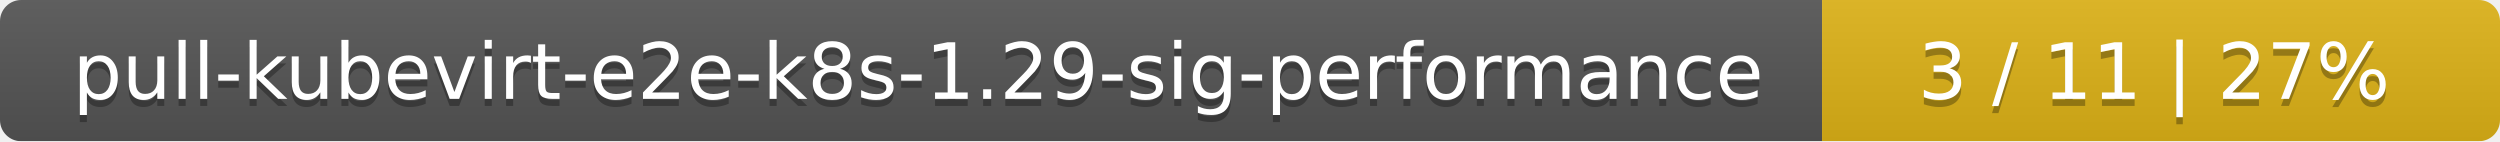
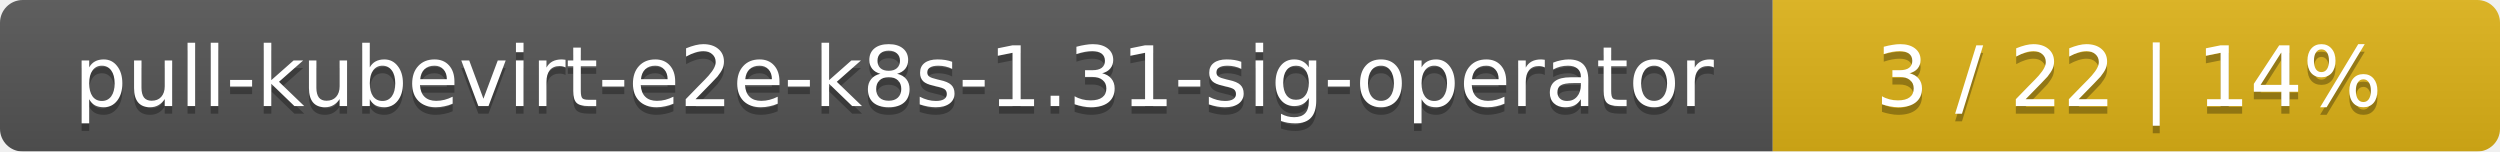
- <svg xmlns="http://www.w3.org/2000/svg" width="354" height="20">
+ <svg xmlns="http://www.w3.org/2000/svg" width="330" height="20">
  <linearGradient id="smooth" x2="0" y2="100%">
    <stop offset="0" stop-color="#bbb" stop-opacity=".1" />
    <stop offset="1" stop-opacity=".1" />
  </linearGradient>
  <mask id="round">
-     <rect width="354" height="20" rx="3" fill="#fff" />
+     <rect width="330" height="20" rx="3" fill="#fff" />
  </mask>
  <g mask="url(#round)">
-     <rect width="258" height="20" fill="#555" />
-     <rect x="258" width="96" height="20" fill="#dfb317" />
-     <rect width="354" height="20" fill="url(#smooth)" />
+     <rect width="234" height="20" fill="#555" />
+     <rect x="234" width="96" height="20" fill="#dfb317" />
+     <rect width="330" height="20" fill="url(#smooth)" />
  </g>
  <g fill="#fff" text-anchor="middle" font-family="DejaVu Sans,Verdana,Geneva,sans-serif" font-size="11">
-     <text x="130" y="15" fill="#010101" fill-opacity=".3">pull-kubevirt-e2e-k8s-1.29-sig-performance</text>
-     <text x="130" y="14">pull-kubevirt-e2e-k8s-1.29-sig-performance</text>
-     <text x="305" y="15" fill="#010101" fill-opacity=".3">3 / 11    |    27%</text>
-     <text x="305" y="14">3 / 11    |    27%</text>
+     <text x="118" y="15" fill="#010101" fill-opacity=".3">pull-kubevirt-e2e-k8s-1.31-sig-operator</text>
+     <text x="118" y="14">pull-kubevirt-e2e-k8s-1.31-sig-operator</text>
+     <text x="281" y="15" fill="#010101" fill-opacity=".3">3 / 22    |    14%</text>
+     <text x="281" y="14">3 / 22    |    14%</text>
  </g>
</svg>
